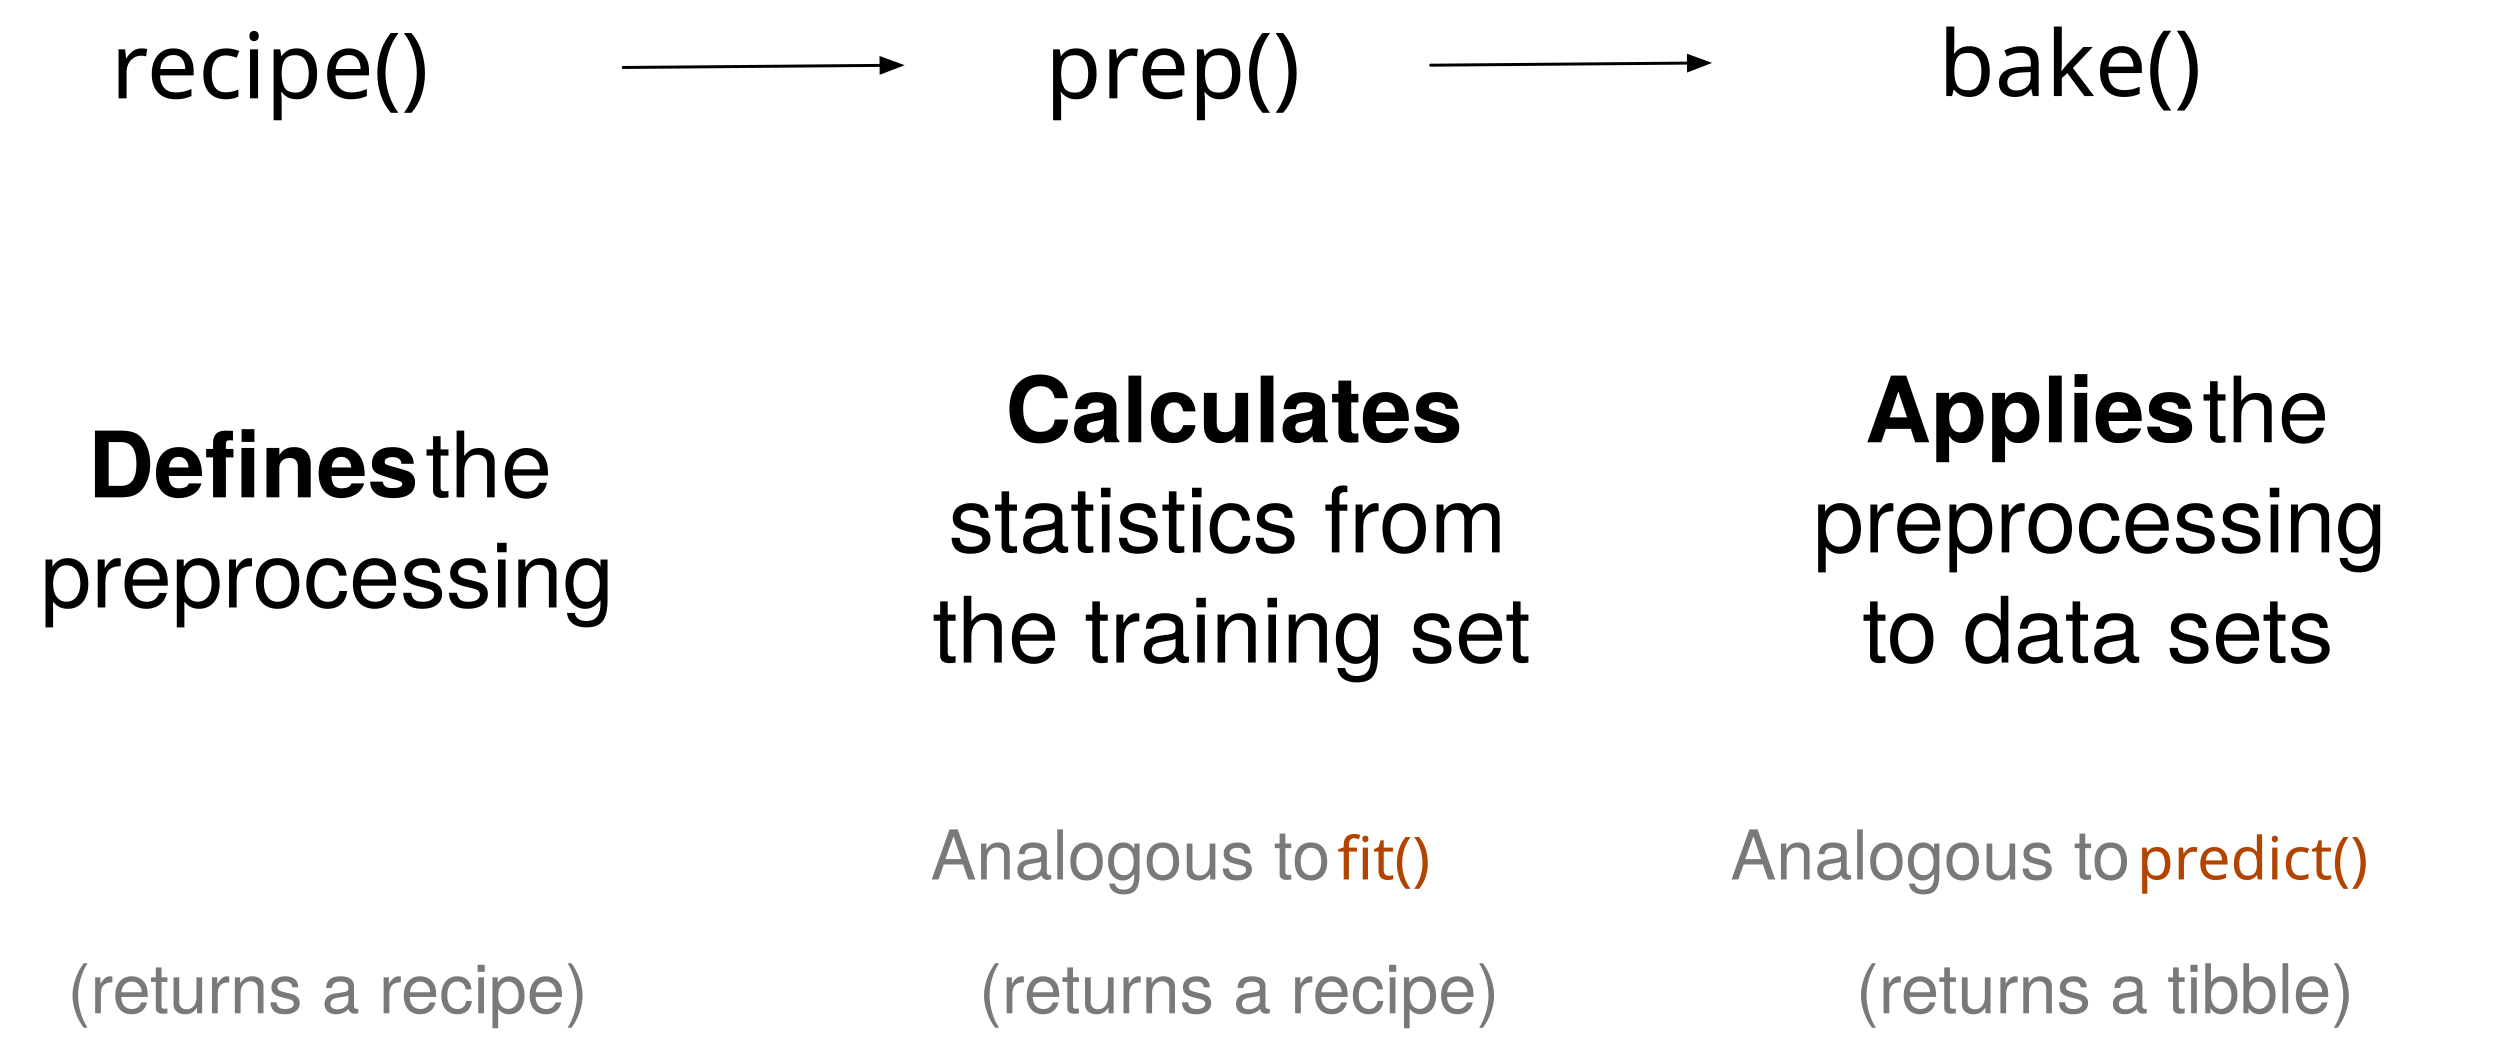
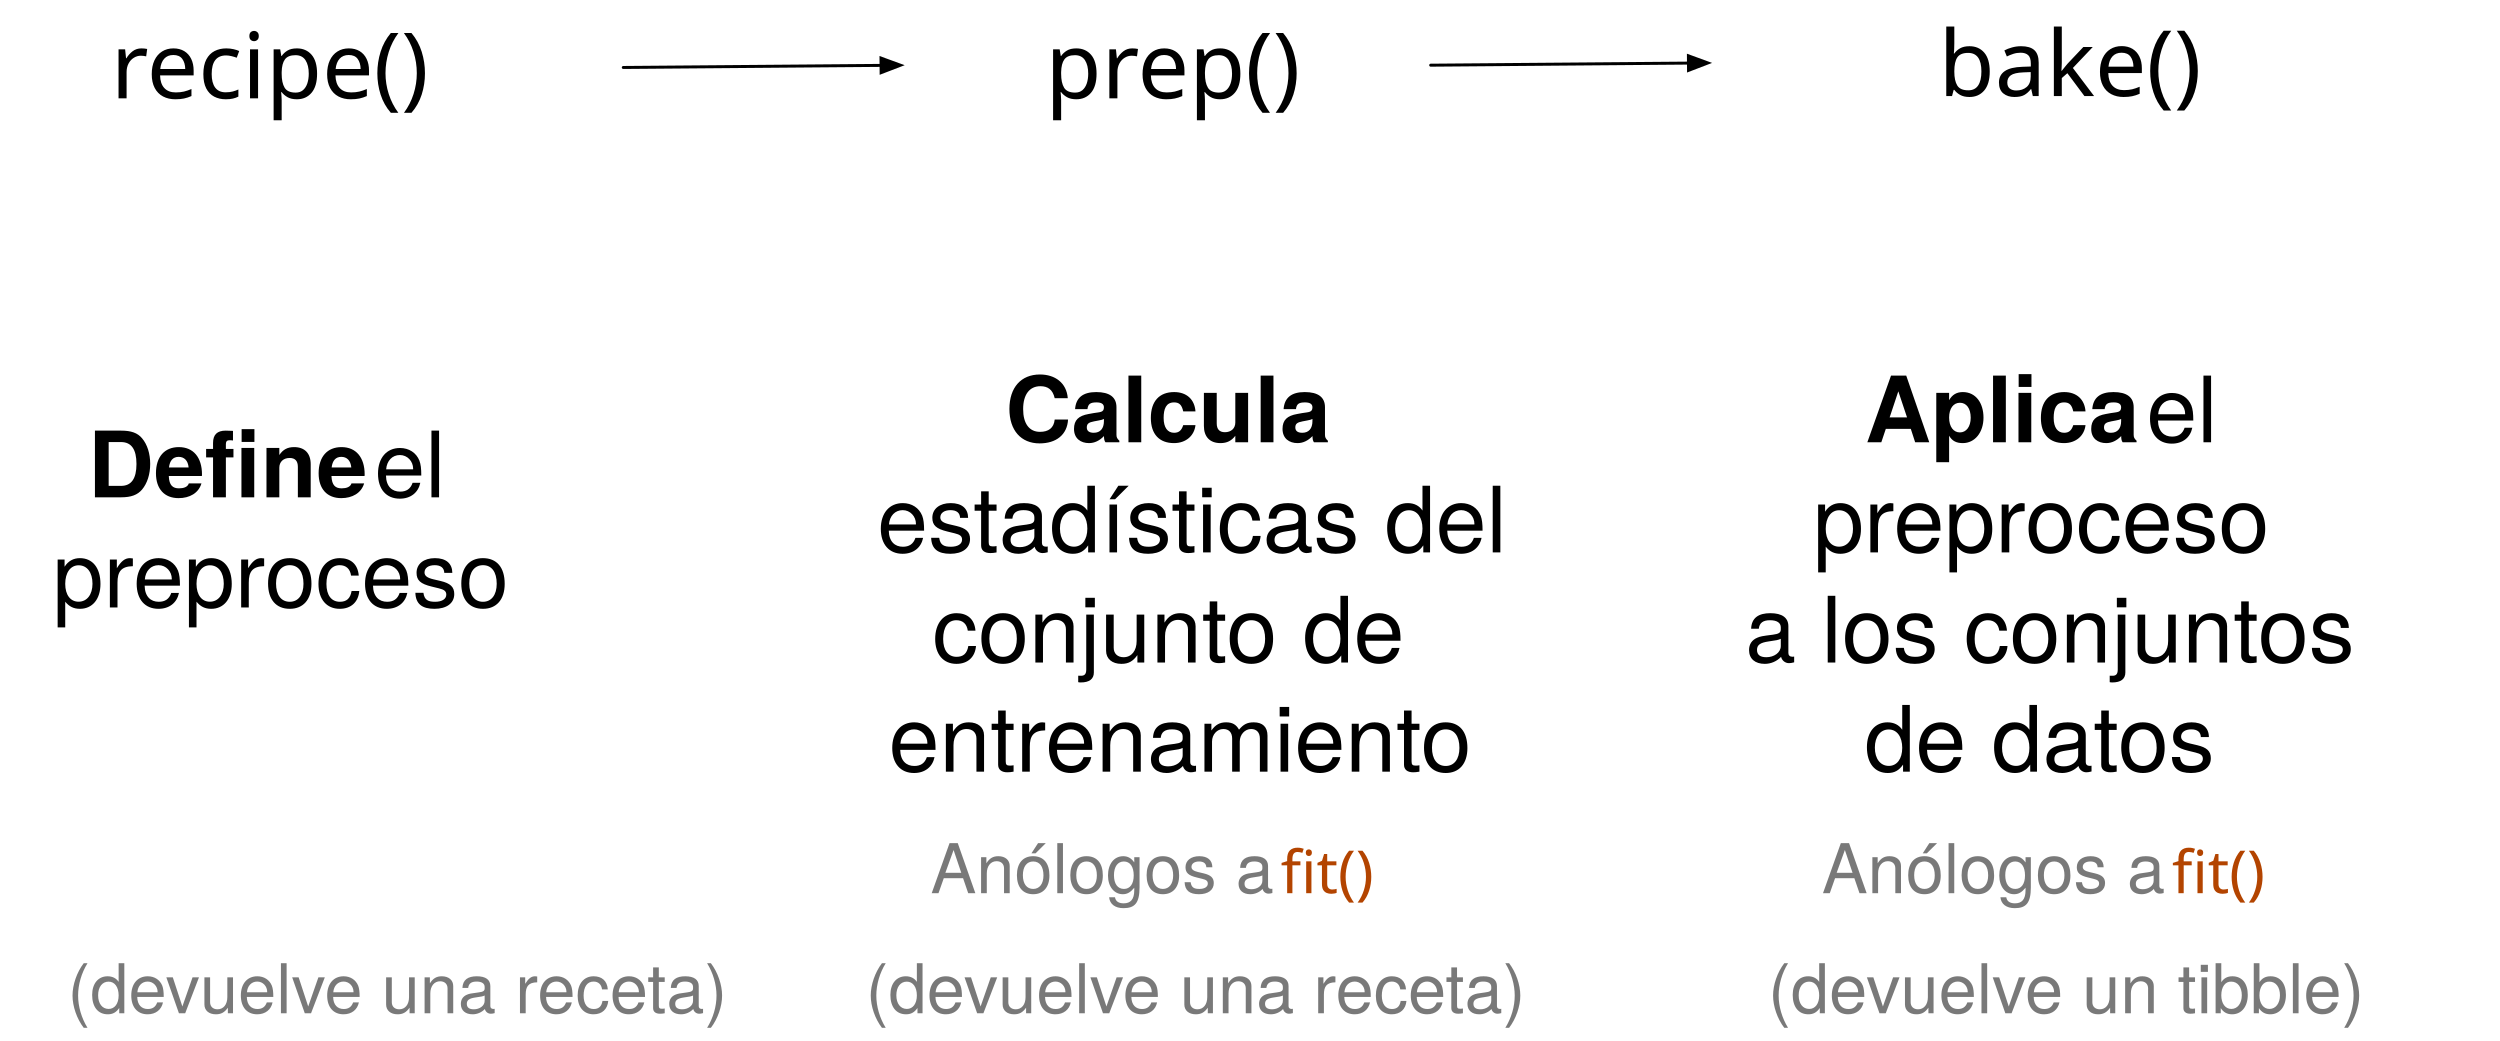
<svg xmlns="http://www.w3.org/2000/svg" version="1.1" viewBox="-16 317.5 1093 454.84" width="1093" height="454.84">
  <defs>
    <font-face font-family="Menlo" font-size="40" panose-1="2 11 6 9 3 8 4 2 2 4" units-per-em="1000" underline-position="-63.477" underline-thickness="43.945" slope="0" x-height="546.875" cap-height="729.004" ascent="928.223" descent="-235.84" font-weight="400">
      <font-face-src>
        <font-face-name name="Menlo-Regular" />
      </font-face-src>
    </font-face>
    <marker orient="auto" overflow="visible" markerUnits="strokeWidth" id="FilledArrow_Marker" stroke-linejoin="miter" stroke-miterlimit="10" viewBox="-1 -4 9 8" markerWidth="9" markerHeight="8" color="black">
      <g>
        <path d="M 6.523 0 L 0 -2.446 L 0 2.446 Z" fill="currentColor" stroke="currentColor" stroke-width="1" />
      </g>
    </marker>
    <font-face font-family="Helvetica Neue" font-size="40" panose-1="2 0 8 3 0 0 0 9 0 4" units-per-em="1000" underline-position="-100" underline-thickness="50" slope="0" x-height="517" cap-height="714" ascent="975.006" descent="-216.995" font-weight="700">
      <font-face-src>
        <font-face-name name="HelveticaNeue-Bold" />
      </font-face-src>
    </font-face>
    <font-face font-family="Helvetica Neue" font-size="40" panose-1="2 0 5 3 0 0 0 2 0 4" units-per-em="1000" underline-position="-100" underline-thickness="50" slope="0" x-height="517" cap-height="714" ascent="951.996" descent="-212.997" font-weight="400">
      <font-face-src>
        <font-face-name name="HelveticaNeue" />
      </font-face-src>
    </font-face>
    <font-face font-family="Helvetica Neue" font-size="30" panose-1="2 0 5 3 0 0 0 2 0 4" units-per-em="1000" underline-position="-100" underline-thickness="50" slope="0" x-height="517" cap-height="714" ascent="951.996" descent="-212.997" font-weight="400">
      <font-face-src>
        <font-face-name name="HelveticaNeue" />
      </font-face-src>
    </font-face>
    <font-face font-family="Menlo" font-size="26" panose-1="2 11 6 9 3 8 4 2 2 4" units-per-em="1000" underline-position="-63.477" underline-thickness="43.945" slope="0" x-height="546.875" cap-height="729.004" ascent="928.223" descent="-235.84" font-weight="400">
      <font-face-src>
        <font-face-name name="Menlo-Regular" />
      </font-face-src>
    </font-face>
  </defs>
  <g id="Canvas_1" stroke-dasharray="none" fill="none" fill-opacity="1" stroke="none" stroke-opacity="1">
    <g id="Canvas_1_Layer_1">
      <g id="Graphic_2">
        <text transform="translate(32.42188 323.5)" fill="black">
          <tspan font-family="Menlo" font-size="40" font-weight="400" fill="black" x="0" y="37">recipe()</tspan>
        </text>
      </g>
      <g id="Graphic_3">
        <text transform="translate(441.0039 323.5)" fill="black">
          <tspan font-family="Menlo" font-size="40" font-weight="400" fill="black" x="0" y="37">prep()</tspan>
        </text>
      </g>
      <g id="Graphic_4">
        <text transform="translate(831.5039 322.5)" fill="black">
          <tspan font-family="Menlo" font-size="40" font-weight="400" fill="black" x="0" y="37">bake()</tspan>
        </text>
      </g>
      <g id="Line_10">
        <line x1="609.5" y1="346" x2="722.2" y2="345.087" marker-end="url(#FilledArrow_Marker)" stroke="black" stroke-linecap="round" stroke-linejoin="round" stroke-width="1.3" />
      </g>
      <g id="Graphic_12">
        <text transform="translate(-8 495.9258)" fill="black">
-           <tspan font-family="Helvetica Neue" font-size="40" font-weight="700" fill="black" x="30.43" y="39">Defines</tspan>
-           <tspan font-family="Helvetica Neue" font-size="40" font-weight="400" fill="black" y="39"> the </tspan>
-           <tspan font-family="Helvetica Neue" font-size="40" font-weight="400" fill="black" x="9.69" y="87.16">preprocessing</tspan>
+           <tspan font-family="Helvetica Neue" font-size="40" font-weight="700" fill="black" x="30.43" y="39">Define</tspan>
+           <tspan font-family="Helvetica Neue" font-size="40" font-weight="400" fill="black" y="39"> el </tspan>
+           <tspan font-family="Helvetica Neue" font-size="40" font-weight="400" fill="black" x="15" y="87.16">preproceso</tspan>
        </text>
      </g>
      <g id="Graphic_13">
        <text transform="translate(387.5 471.8658)" fill="black">
-           <tspan font-family="Helvetica Neue" font-size="40" font-weight="700" fill="black" x="36.05" y="39">Calculates</tspan>
+           <tspan font-family="Helvetica Neue" font-size="40" font-weight="700" fill="black" x="36.05" y="39">Calcula</tspan>
          <tspan font-family="Helvetica Neue" font-size="40" font-weight="400" fill="black" y="39"> </tspan>
-           <tspan font-family="Helvetica Neue" font-size="40" font-weight="400" fill="black" x="11.17" y="87.16">statistics from </tspan>
-           <tspan font-family="Helvetica Neue" font-size="40" font-weight="400" fill="black" x="4.13" y="135.28">the training set</tspan>
+           <tspan font-family="Helvetica Neue" font-size="40" font-weight="400" fill="black" x="-20" y="87.16">estadísticas del</tspan>
+           <tspan font-family="Helvetica Neue" font-size="40" font-weight="400" fill="black" x="4.13" y="135.28">conjunto de</tspan>
+           <tspan font-family="Helvetica Neue" font-size="40" font-weight="400" fill="black" x="-15" y="183">entrenamiento</tspan>
        </text>
      </g>
      <g id="Graphic_14">
        <text transform="translate(767 471.8658)" fill="black">
-           <tspan font-family="Helvetica Neue" font-size="40" font-weight="700" fill="black" x="32.35" y="39">Applies</tspan>
-           <tspan font-family="Helvetica Neue" font-size="40" font-weight="400" fill="black" y="39"> the </tspan>
-           <tspan font-family="Helvetica Neue" font-size="40" font-weight="400" fill="black" x="9.69" y="87.16">preprocessing </tspan>
-           <tspan font-family="Helvetica Neue" font-size="40" font-weight="400" fill="black" x="31.17" y="135.28">to data sets</tspan>
+           <tspan font-family="Helvetica Neue" font-size="40" font-weight="700" fill="black" x="32.35" y="39">Aplica</tspan>
+           <tspan font-family="Helvetica Neue" font-size="40" font-weight="400" fill="black" y="39"> el </tspan>
+           <tspan font-family="Helvetica Neue" font-size="40" font-weight="400" fill="black" x="9.69" y="87.16">preproceso</tspan>
+           <tspan font-family="Helvetica Neue" font-size="40" font-weight="400" fill="black" x="-20" y="135.28">a los conjuntos</tspan>
+           <tspan font-family="Helvetica Neue" font-size="40" font-weight="400" fill="black" x="32.17" y="183">de datos</tspan>
        </text>
      </g>
      <g id="Line_15">
        <line x1="256.5" y1="347" x2="369.2" y2="346.087" marker-end="url(#FilledArrow_Marker)" stroke="black" stroke-linecap="round" stroke-linejoin="round" stroke-width="1.3" />
      </g>
      <g id="Graphic_18">
        <text transform="translate(-11 731.5)" fill="#797979">
-           <tspan font-family="Helvetica Neue" font-size="30" font-weight="400" fill="#797979" x="24.52" y="29">(returns a recipe)</tspan>
+           <tspan font-family="Helvetica Neue" font-size="30" font-weight="400" fill="#797979" x="24.52" y="29">(devuelve una receta)</tspan>
        </text>
      </g>
      <g id="Graphic_17">
        <text transform="translate(387.5 731.5)" fill="#797979">
-           <tspan font-family="Helvetica Neue" font-size="30" font-weight="400" fill="#797979" x="24.52" y="29">(returns a recipe)</tspan>
+           <tspan font-family="Helvetica Neue" font-size="30" font-weight="400" fill="#797979" x="-25" y="29">(devuelve una receta)</tspan>
        </text>
      </g>
      <g id="Graphic_16">
        <text transform="translate(767 731.5)" fill="#797979">
-           <tspan font-family="Helvetica Neue" font-size="30" font-weight="400" fill="#797979" x="28.405" y="29">(returns a tibble)</tspan>
+           <tspan font-family="Helvetica Neue" font-size="30" font-weight="400" fill="#797979" x="-10" y="29">(devuelve un tibble)</tspan>
        </text>
      </g>
      <g id="Graphic_20">
        <text transform="translate(386 673)" fill="#797979">
-           <tspan font-family="Helvetica Neue" font-size="30" font-weight="400" fill="#797979" x="4.827" y="29">Analogous to </tspan>
-           <tspan font-family="Menlo" font-size="26" font-weight="400" fill="#b34400" y="29">fit()</tspan>
+           <tspan font-family="Helvetica Neue" font-size="30" font-weight="400" fill="#797979" x="4.827" y="35">Anólogos a</tspan>
+           <tspan font-family="Menlo" font-size="26" font-weight="400" fill="#b34400" y="35">fit()</tspan>
        </text>
      </g>
      <g id="Graphic_19">
        <text transform="translate(735.5 673)" fill="#797979">
-           <tspan font-family="Helvetica Neue" font-size="30" font-weight="400" fill="#797979" x="5.02" y="29">Analogous to </tspan>
-           <tspan font-family="Menlo" font-size="26" font-weight="400" fill="#b34400" y="29">predict()</tspan>
+           <tspan font-family="Helvetica Neue" font-size="30" font-weight="400" fill="#797979" x="45" y="35">Anólogos a</tspan>
+           <tspan font-family="Menlo" font-size="26" font-weight="400" fill="#b34400" y="35">fit()</tspan>
        </text>
      </g>
    </g>
  </g>
</svg>
